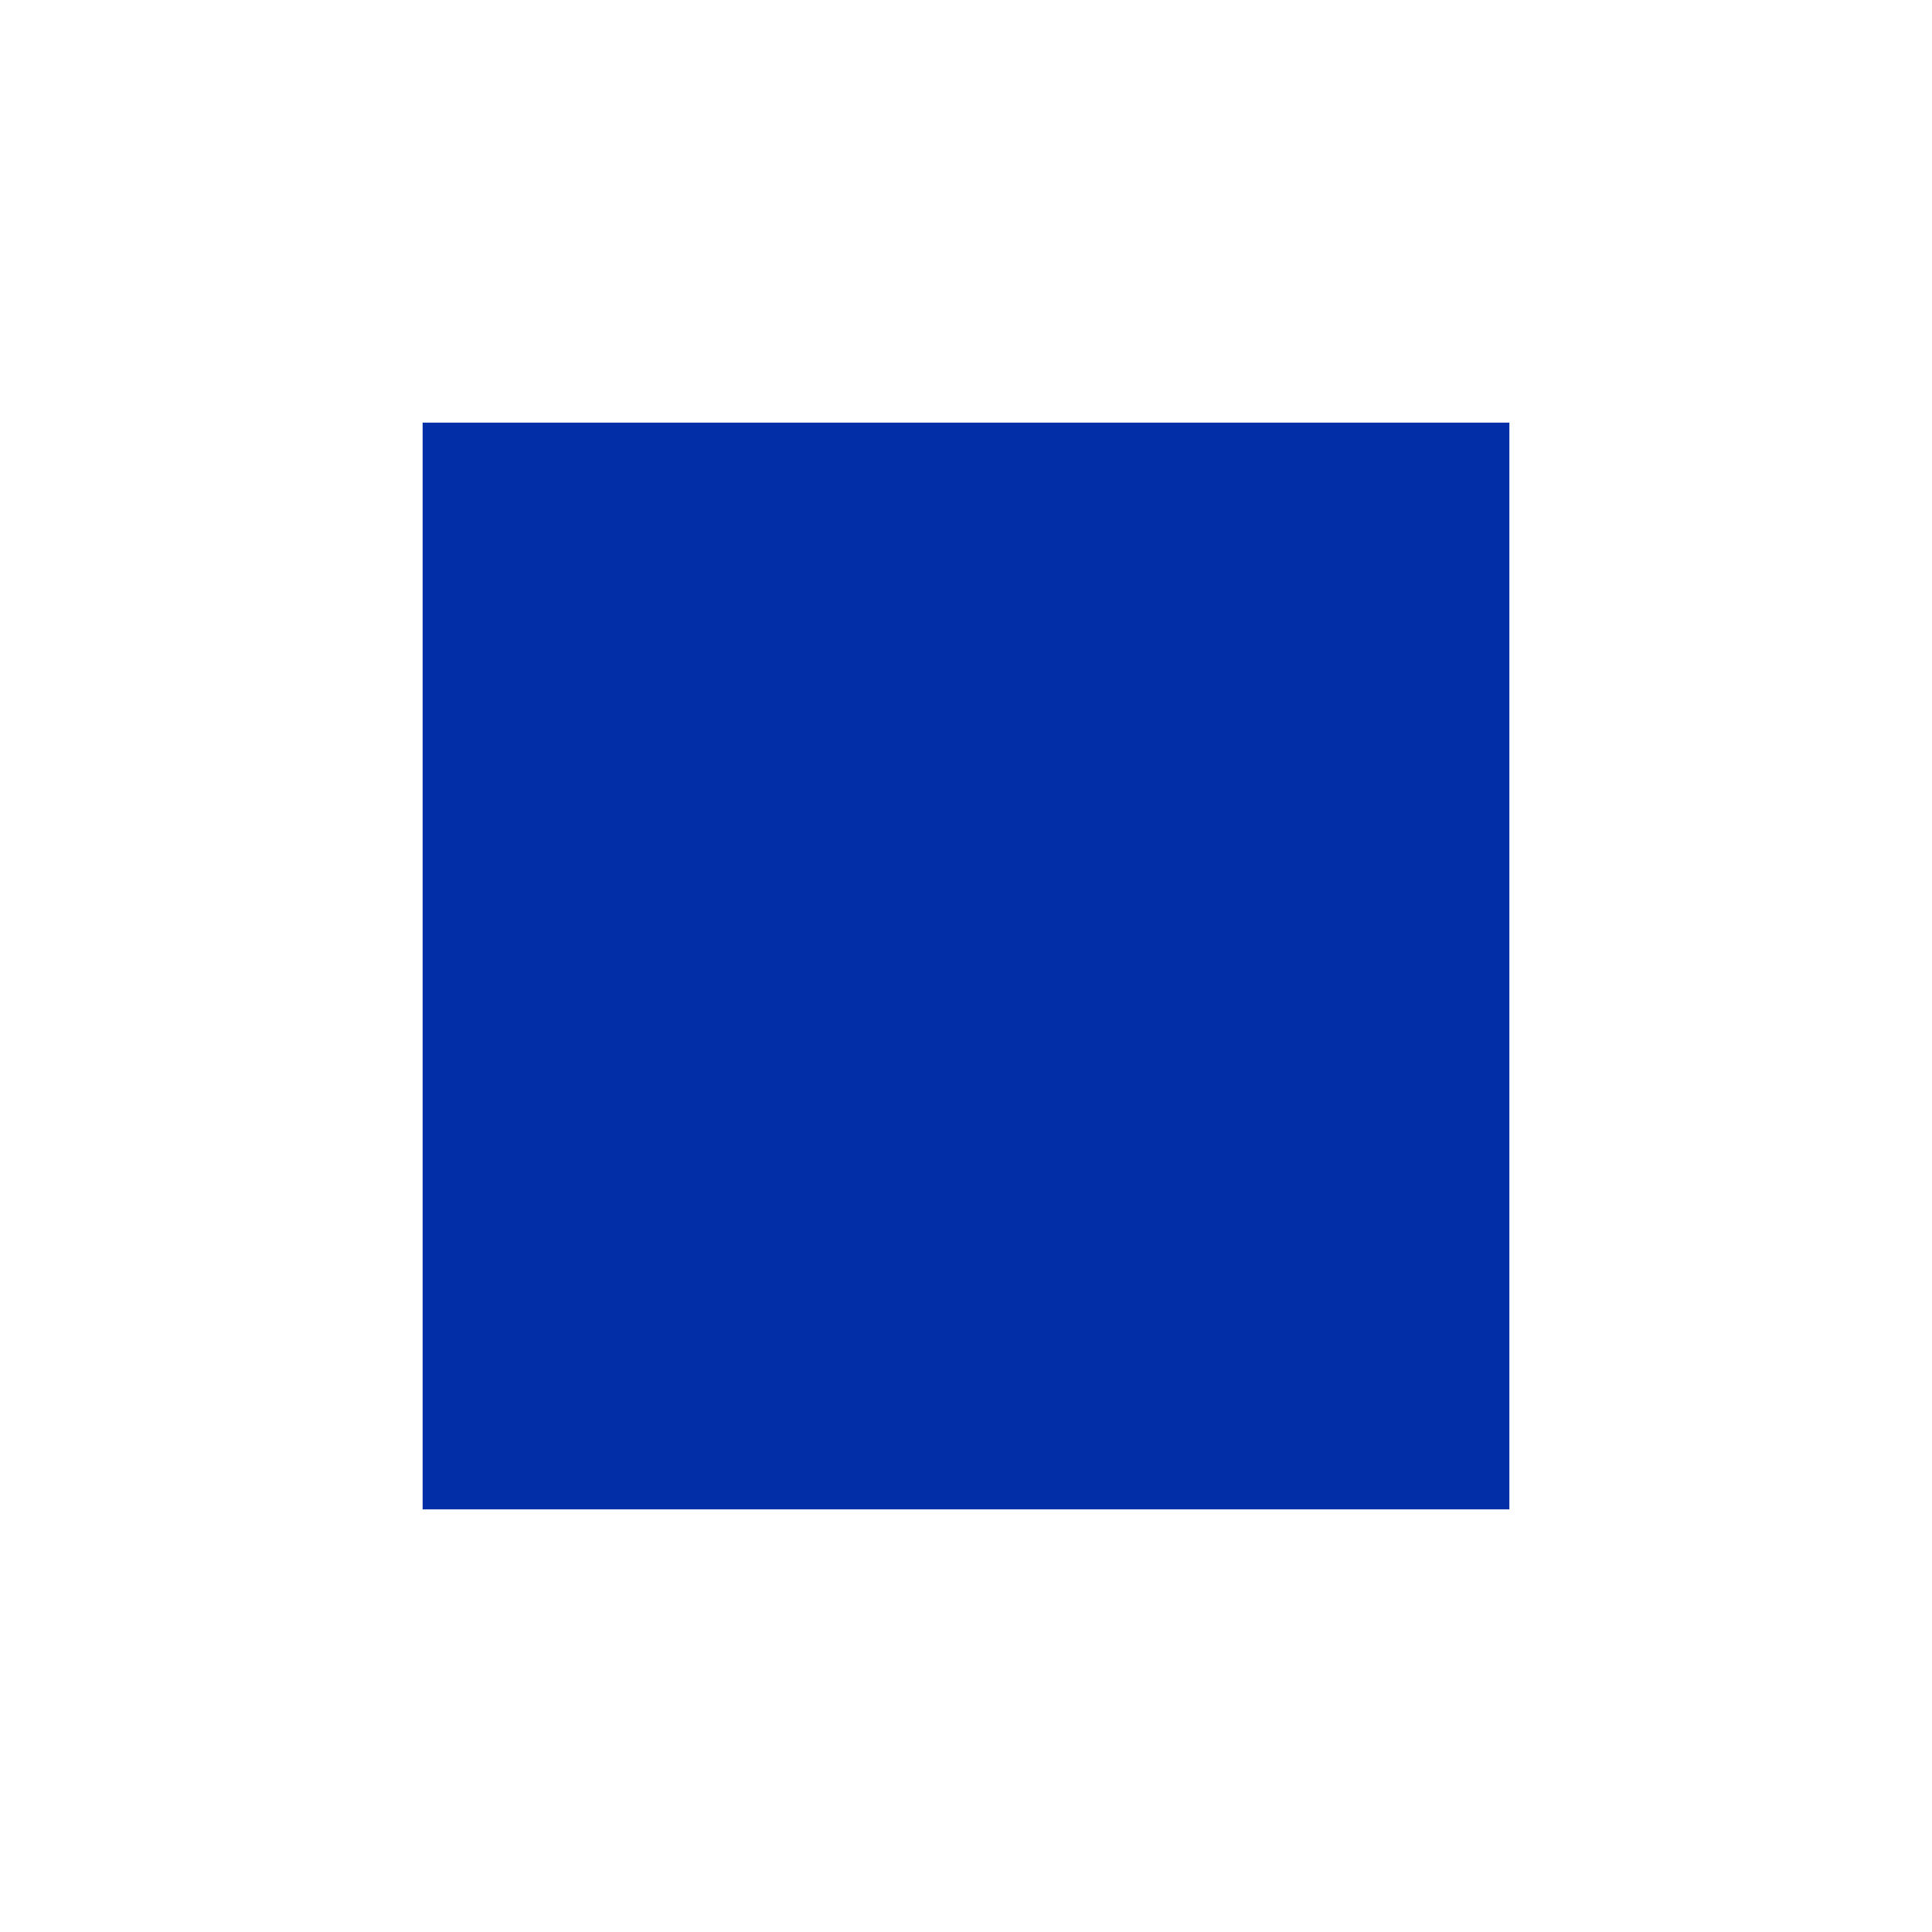
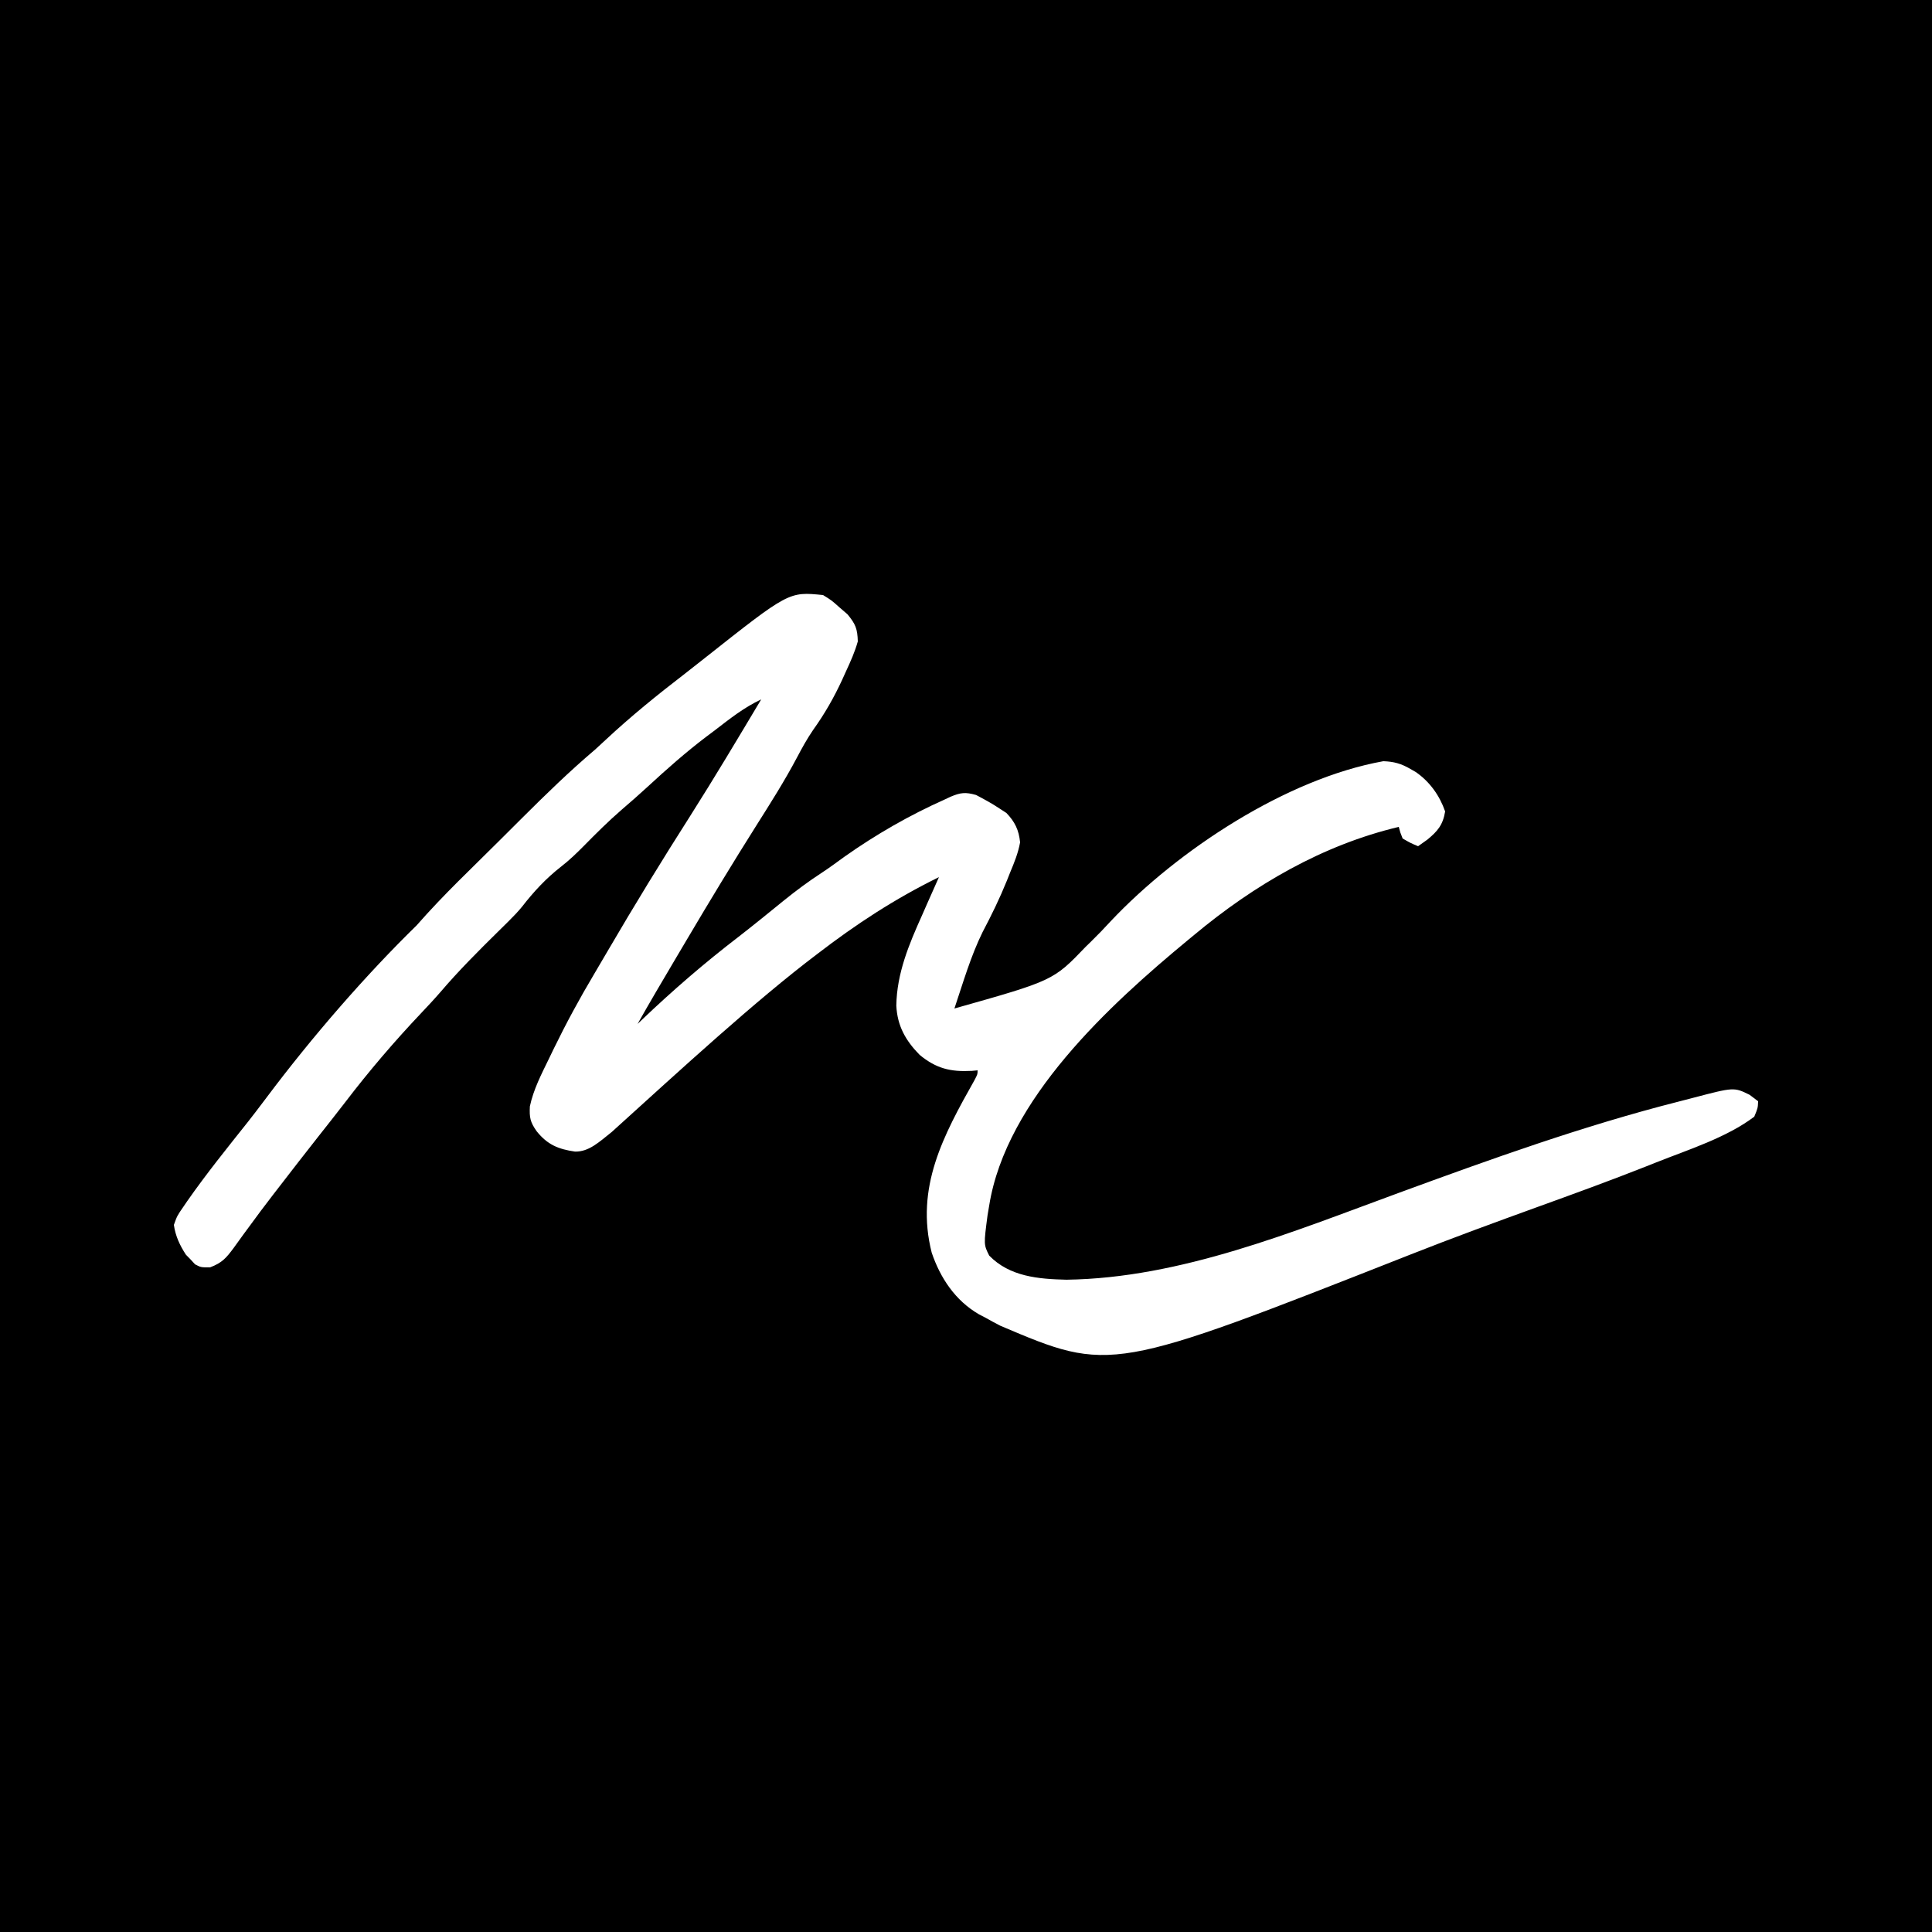
- <svg xmlns="http://www.w3.org/2000/svg" viewBox="0 0 32 32">
-   <rect x="7" y="7" width="18" height="18" fill="#022FA8" />
+ <svg xmlns="http://www.w3.org/2000/svg" width="500" height="500" viewBox="0 0 500 500" fill="none">
+   <path d="M500 500H0V0H500V500ZM213 154C204.152 153.102 204.152 153.102 182.324 170.363C180.638 171.704 178.949 173.039 177.245 174.356C170.136 179.818 163.249 185.395 156.695 191.516C155.803 192.35 154.904 193.178 154 194C147.386 199.613 141.227 205.605 135.086 211.729C133.095 213.72 131.102 215.709 129.102 217.692C122.2 224.599 115 231.3 107.812 239.5C95 252 81 268 68.883 284.177C68.557 284.607 68.242 285.024 67.926 285.441C66.711 287.061 65.481 288.66 64.231 290.253C58.847 297.025 53.383 303.79 48.43 310.887C48.114 311.351 47.807 311.8 47.5 312.25C45.844 314.641 45.844 314.641 45 317C45.412 319.909 46.524 322.267 48.113 324.715C49.114 325.735 49.115 325.736 49.312 325.938C49.712 326.371 50.1 326.793 50.488 327.215C52 328 52 328 54.375 327.988C57.487 326.816 58.546 325.564 60.486 322.951C61.308 321.787 62.143 320.631 62.989 319.483C63.444 318.867 63.886 318.267 64.328 317.668C66.414 314.795 68.541 311.96 70.71 309.149C71.127 308.609 71.532 308.085 71.939 307.562C75.413 303.043 78.913 298.542 82.439 294.062C84.752 291.132 87.073 288.207 89.347 285.246C95.542 277.136 102.05 269.529 109.066 262.117C110.753 260.336 112.422 258.55 114.027 256.695C118.742 251.171 123.831 246.093 129 241C130.124 239.894 130.124 239.894 130.347 239.675C130.8 239.227 131.24 238.79 131.68 238.354C132.883 237.167 134.01 235.988 135.084 234.681C138.118 230.769 141.331 227.298 145.25 224.25C147.376 222.604 149.263 220.777 151.153 218.866C154.31 215.657 157.47 212.513 160.875 209.562C163.159 207.605 165.417 205.629 167.629 203.59C172.562 199.037 177.514 194.656 182.867 190.598C183.592 190.054 184.296 189.527 185 189C188.892 186.001 192.535 183.099 197 181C190.984 191.072 184.98 201.154 178.692 211.06C171.293 222.668 164.117 234.37 157.183 246.261C156.061 248.187 154.935 250.11 153.797 252.025C150.018 258.368 146.531 264.8 143.296 271.438C142.877 272.309 142.47 273.155 142.062 274C140.116 277.999 138.057 281.951 137.129 286.328C136.988 289.241 137.217 290.388 138.875 292.75C141.658 296.231 144.451 297.4 148.816 298.031C152.4 298.1 155 295.6 158.308 292.967C176.5 276.5 195.5 259 211.482 246.912C221.575 239.152 231.578 232.611 243 227C241.957 229.322 240.923 231.647 239.898 233.977C239.475 234.943 239.05 235.909 238.625 236.875C235.25 244.38 232.093 251.882 231.966 260.258C232.229 265.507 234.358 269.282 238 273C242.288 276.537 245.993 277.433 251.496 277.141C252.007 277.093 252.504 277.046 253 277C253 278 253 278 252.237 279.468C244.153 293.821 236.828 307.31 241.125 324.188C243.352 330.762 247.242 336.601 253.336 340.133C253.902 340.428 254.451 340.714 255 341C256.296 341.738 257.612 342.444 258.938 343.125C287.46 355.233 287.461 355.233 365.065 324.658C375.93 320.365 386.892 316.357 397.875 312.375C407.314 308.965 416.74 305.537 426.074 301.844C426.961 301.491 427.822 301.148 428.684 300.805C436.976 297.511 446.824 294.416 454 289C454.926 286.766 454.926 286.766 455 285C454.251 284.434 453.524 283.885 452.797 283.336C448.744 281.342 448.744 281.342 438.104 284.134C436.85 284.466 435.594 284.792 434.336 285.112C409.71 291.375 385.832 299.974 362.001 308.714C334.633 318.753 305.55 330.79 276 331.188C268.749 331.017 261.3 330.402 256 324.938C254.582 322.092 254.582 322.092 255.578 314.5C255.93 312.412 255.93 312.412 256 312C260.402 284.486 287.234 259.996 307.471 243.26C307.991 242.832 308.495 242.416 309 242C324.548 229.042 342.23 218.695 362 214C362.371 215.426 362.371 215.426 363 217C365.063 218.188 365.063 218.188 367 219C368.983 217.591 368.983 217.591 369.375 217.312C372.033 215.134 373.43 213.504 374 210C372.568 205.872 369.997 202.276 366.387 199.793C365.915 199.523 365.458 199.262 365 199C362.639 197.627 360.741 197.088 358 197C332.881 201.508 304.78 220.058 287.523 238.332C285.812 240.206 284.057 242.02 282.242 243.793C281.82 244.203 281.41 244.602 281 245C272.586 253.775 272.586 253.775 247 261C249.228 254.375 251.207 247.489 254.301 241.207C256.606 236.845 258.734 232.479 260.582 227.905C260.873 227.172 261.155 226.461 261.438 225.75C262.514 223.19 263.504 220.74 264 218C263.68 214.803 262.668 212.694 260.449 210.391C258.979 209.438 258.978 209.438 258.688 209.25C256.724 207.926 254.706 206.846 252.609 205.742C249.869 204.963 248.606 205.101 246.005 206.195C245.515 206.426 245.038 206.651 244.562 206.875C235.421 210.95 226.669 215.971 218.5 221.75C216.56 223.157 214.638 224.582 212.633 225.896C209.22 228.113 206.02 230.505 202.851 233.058C198.978 236.205 195.111 239.363 191.167 242.421C182.351 249.177 174.102 256.311 166.063 263.98C165.702 264.327 165.351 264.664 165 265C168.138 259.428 171.39 253.924 174.648 248.422C175.693 246.659 176.738 244.896 177.78 243.132C183.642 233.213 189.606 223.36 195.758 213.617C199.41 207.846 203.05 202.1 206.25 196.062C207.561 193.58 208.859 191.205 210.449 188.891C213.433 184.725 215.81 180.564 217.961 175.913C218.293 175.177 218.615 174.464 218.938 173.75C220.122 171.202 221.24 168.709 222 166C221.911 162.723 221.411 161.496 219.328 158.979C218.622 158.371 217.936 157.778 217.25 157.188C215.203 155.355 215.203 155.355 213 154Z" fill="black" />
</svg>
